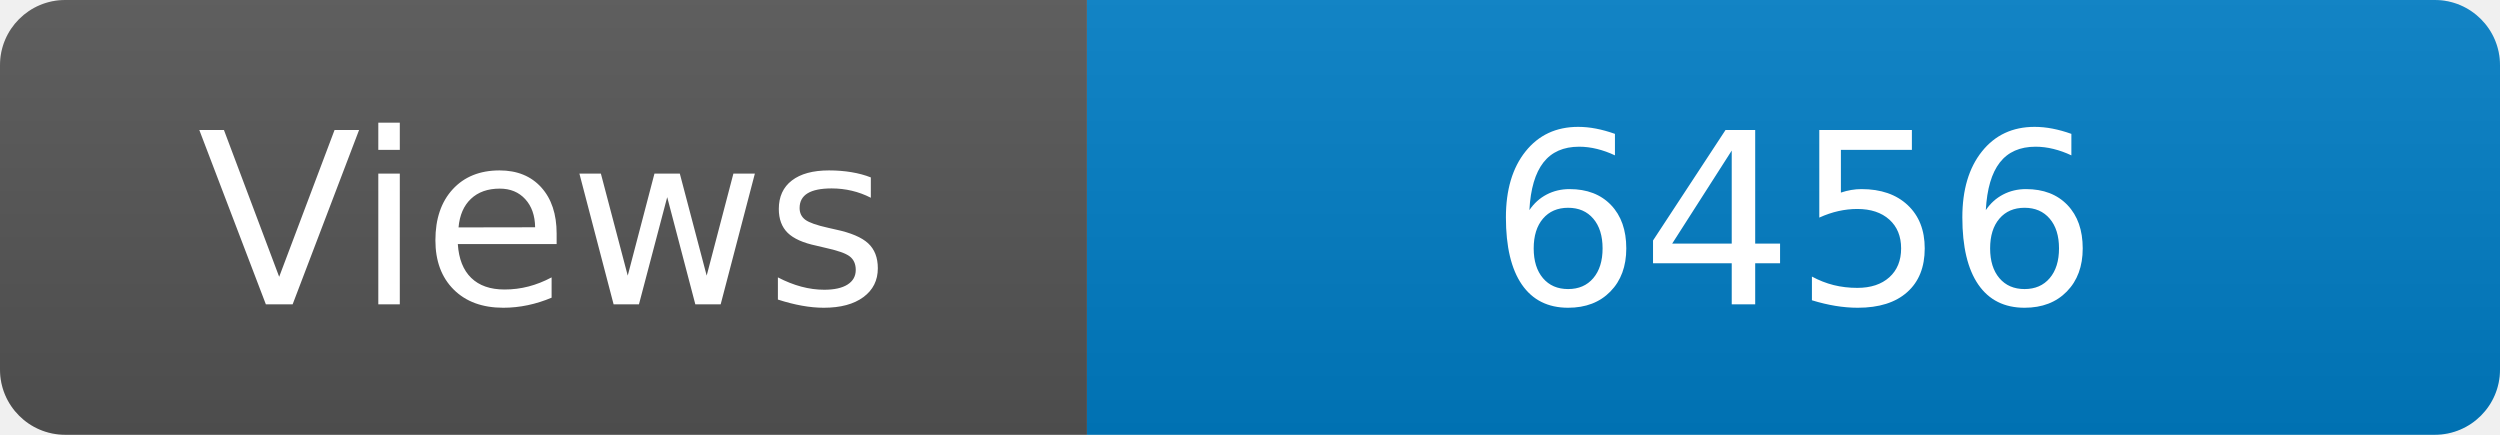
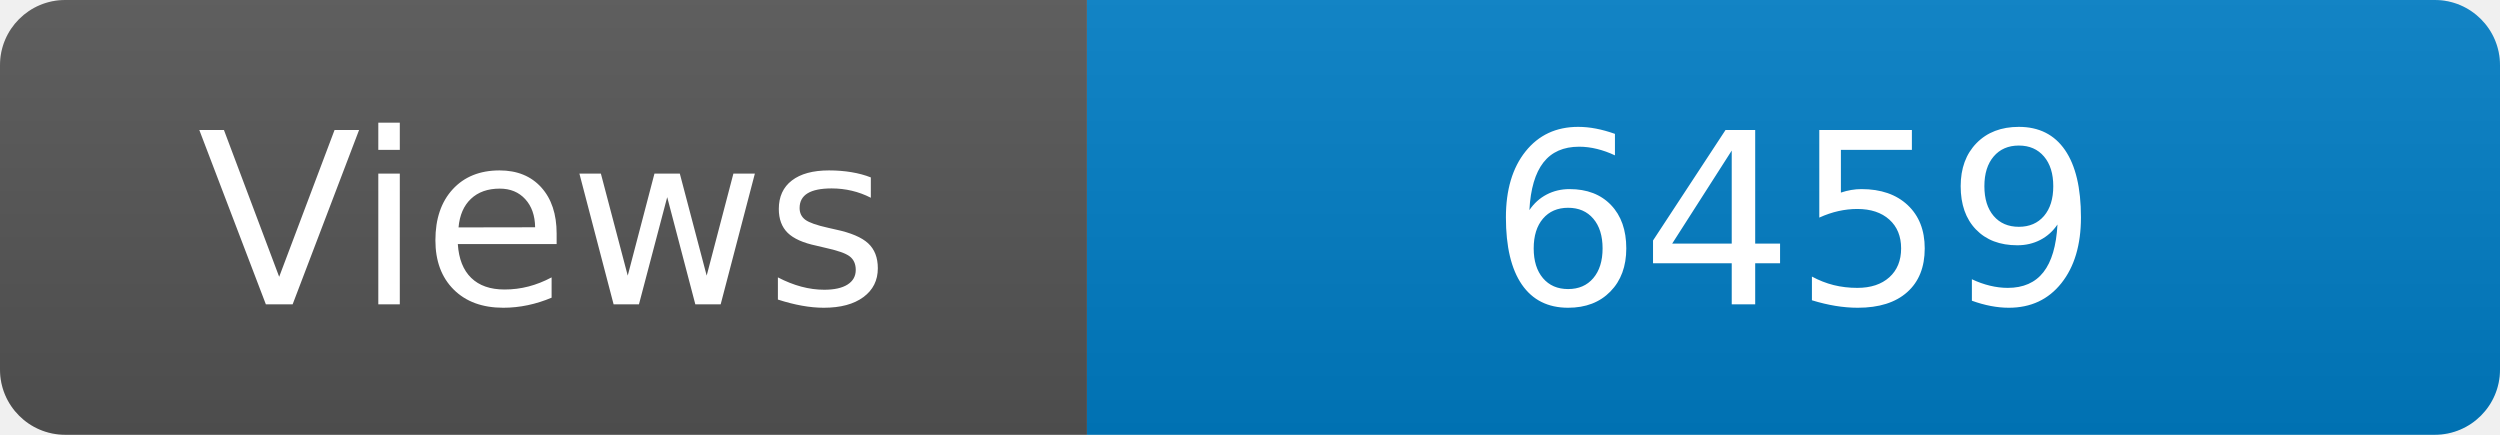
<svg xmlns="http://www.w3.org/2000/svg" width="115" height="20" role="img" aria-label="Maintained?: yes">
  <linearGradient id="s" x2="0" y2="100%">
    <stop offset="0" stop-color="#bbb" stop-opacity=".1" />
    <stop offset="1" stop-opacity=".1" />
  </linearGradient>
  <clipPath id="r">
    <rect width="115" height="20" rx="3" fill="#fff" />
  </clipPath>
  <g clip-path="url(#r)">
    <rect width="50" height="20" fill="#555" />
    <rect x="50" width="160" height="20" fill="#007ec6" />
    <rect width="115" height="20" fill="url(#s)" />
  </g>
  <g fill="#fff" text-anchor="middle" font-family="Verdana,Geneva,DejaVu Sans,sans-serif" font-size="110">
    <text x="250" y="140" transform="scale(.1)" fill="#fff">Views</text>
-     <text x="825" y="140" transform="scale(.1)" fill="#fff">6456</text>
+     <text x="825" y="140" transform="scale(.1)" fill="#fff">6459</text>
  </g>
</svg>
